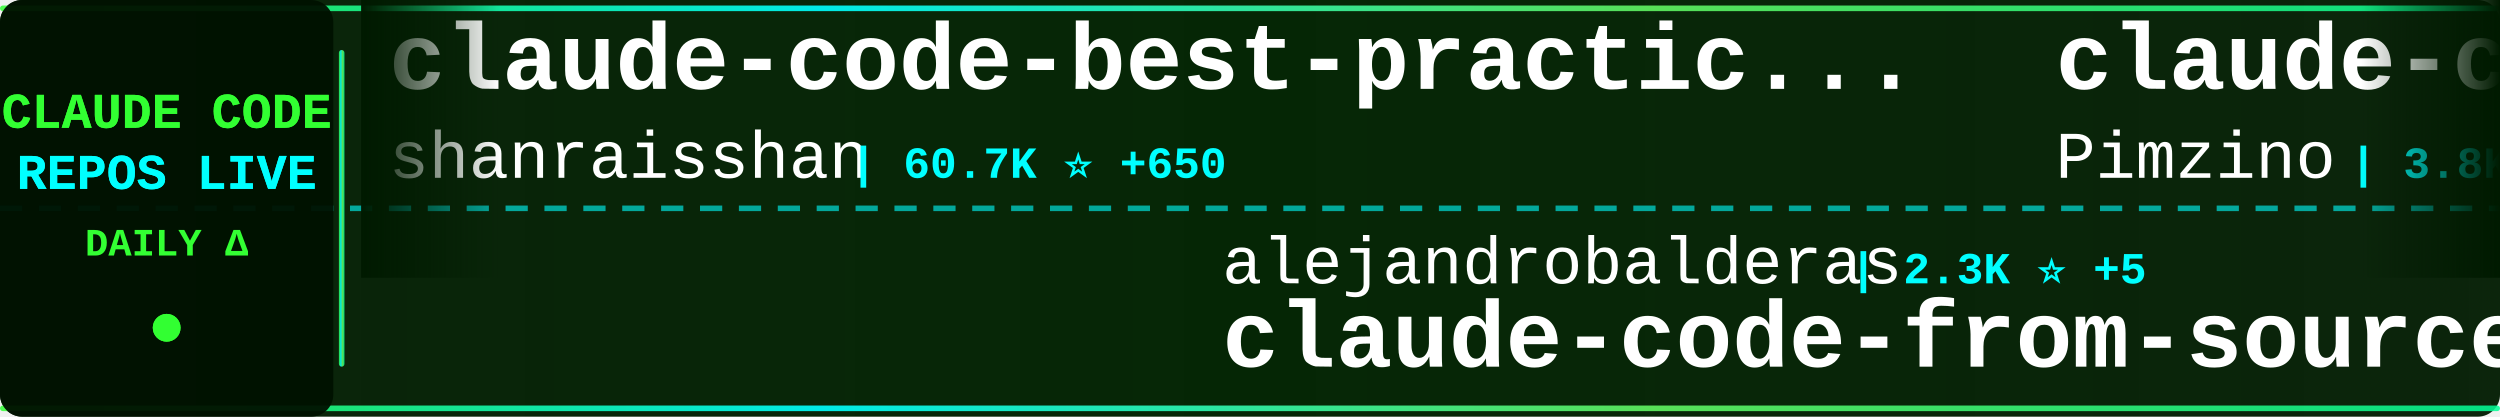
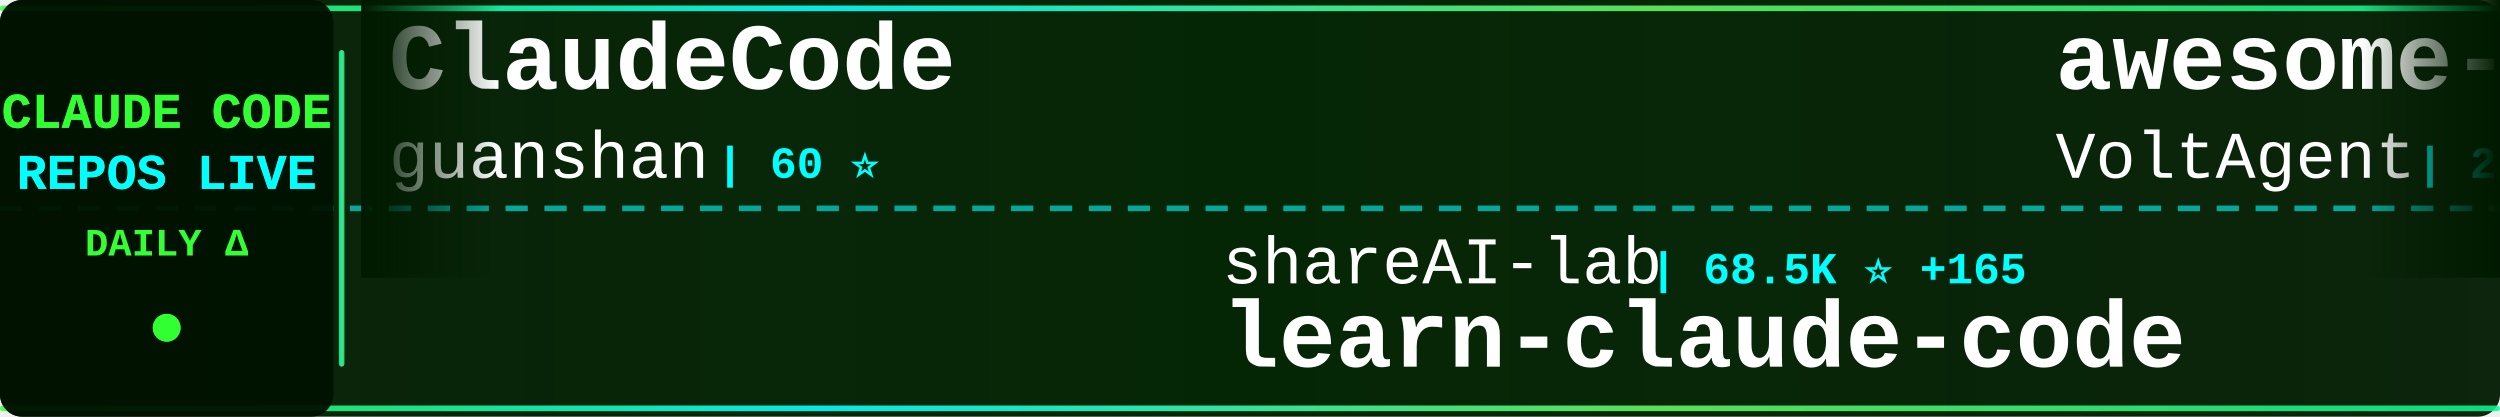
<svg xmlns="http://www.w3.org/2000/svg" width="900" height="150">
  <defs>
    <linearGradient id="tickerBg" x1="0%" y1="0%" x2="100%" y2="0%">
      <stop offset="0%" style="stop-color:#001a00;stop-opacity:0.95" />
      <stop offset="50%" style="stop-color:#002200;stop-opacity:0.98" />
      <stop offset="100%" style="stop-color:#001a00;stop-opacity:0.95" />
    </linearGradient>
    <linearGradient id="borderGrad" x1="0%" y1="0%" x2="100%" y2="0%">
      <stop offset="0%" style="stop-color:#33ff33;stop-opacity:0.85">
        <animate attributeName="stop-opacity" values="0.85;1;0.85" dur="2s" repeatCount="indefinite" />
      </stop>
      <stop offset="33%" style="stop-color:#00ffff;stop-opacity:0.9">
        <animate attributeName="stop-opacity" values="0.9;1;0.9" dur="2.2s" repeatCount="indefinite" />
      </stop>
      <stop offset="66%" style="stop-color:#66ff66;stop-opacity:0.85">
        <animate attributeName="stop-opacity" values="0.85;1;0.85" dur="1.8s" repeatCount="indefinite" />
      </stop>
      <stop offset="100%" style="stop-color:#00ff99;stop-opacity:0.85">
        <animate attributeName="stop-opacity" values="0.85;1;0.85" dur="2s" repeatCount="indefinite" />
      </stop>
    </linearGradient>
    <filter id="textGlow">
      <feGaussianBlur stdDeviation="0.1" result="coloredBlur" />
      <feMerge>
        <feMergeNode in="coloredBlur" />
        <feMergeNode in="SourceGraphic" />
      </feMerge>
    </filter>
    <filter id="metricGlow">
      <feGaussianBlur stdDeviation="0.2" result="coloredBlur" />
      <feMerge>
        <feMergeNode in="coloredBlur" />
        <feMergeNode in="SourceGraphic" />
      </feMerge>
    </filter>
    <linearGradient id="leftFade" x1="0%" y1="0%" x2="100%" y2="0%">
      <stop offset="0%" style="stop-color:#001a00;stop-opacity:1" />
      <stop offset="100%" style="stop-color:#001a00;stop-opacity:0" />
    </linearGradient>
    <linearGradient id="rightFade" x1="0%" y1="0%" x2="100%" y2="0%">
      <stop offset="0%" style="stop-color:#001a00;stop-opacity:0" />
      <stop offset="100%" style="stop-color:#001a00;stop-opacity:1" />
    </linearGradient>
  </defs>
  <rect width="900" height="150" fill="url(#tickerBg)" rx="8" />
  <rect x="0" y="2" width="900" height="2" fill="url(#borderGrad)" rx="1" />
  <rect x="0" y="146" width="900" height="2" fill="url(#borderGrad)" rx="1" />
  <line x1="0" y1="75" x2="900" y2="75" stroke="#00ffff" stroke-width="2" stroke-dasharray="8 6" opacity="0.6" />
  <rect x="0" y="0" width="120" height="150" fill="#001100" opacity="0.95" rx="8" />
  <text x="60" y="46" font-family="'Courier New', monospace" font-size="18" font-weight="bold" fill="#33ff33" text-anchor="middle" filter="url(#textGlow)">
    CLAUDE CODE
  </text>
  <text x="60" y="68" font-family="'Courier New', monospace" font-size="18" font-weight="bold" fill="#00ffff" text-anchor="middle" filter="url(#textGlow)">
    REPOS LIVE
  </text>
  <text x="60" y="92" font-family="'Courier New', monospace" font-size="14" font-weight="bold" fill="#33ff33" text-anchor="middle">
    DAILY Δ
  </text>
  <circle cx="60" cy="118" r="5" fill="#33ff33" filter="url(#metricGlow)">
    <animate attributeName="r" values="4;6;4" dur="1.5s" repeatCount="indefinite" />
    <animate attributeName="opacity" values="0.6;1;0.6" dur="1.5s" repeatCount="indefinite" />
  </circle>
  <rect x="122" y="18" width="2" height="114" fill="url(#borderGrad)" rx="1" />
  <clipPath id="tickerClip">
    <rect x="130" y="0" width="770" height="150" />
  </clipPath>
  <g clip-path="url(#tickerClip)">
    <g id="tickerItems">
      <animateTransform attributeName="transform" attributeType="XML" type="translate" from="0 0" to="-3000 0" dur="54s" repeatCount="indefinite" />
      <g transform="translate(0, 0)">
-         <text x="140" y="32" font-family="'Courier New', monospace" font-size="34" font-weight="bold" fill="#ffffff">claude-code-best-practic...</text>
-         <text x="140" y="64" font-family="'Courier New', monospace" font-size="24" font-weight="normal" fill="#ffffff" opacity="1.0">shanraisshan</text>
-         <text x="306" y="64" font-family="'Courier New', monospace" font-size="16" font-weight="bold" fill="#00ffff"> | 60.7K ⭐ +650</text>
+         <text x="140" y="32" font-family="'Courier New', monospace" font-size="34" font-weight="bold" fill="#ffffff">ClaudeCode</text>
+         <text x="140" y="64" font-family="'Courier New', monospace" font-size="24" font-weight="normal" fill="#ffffff" opacity="1.0">guanshan</text>
+         <text x="258" y="64" font-family="'Courier New', monospace" font-size="16" font-weight="bold" fill="#00ffff"> | 60 ⭐</text>
      </g>
      <g transform="translate(300, 0)">
-         <text x="140" y="102" font-family="'Courier New', monospace" font-size="24" font-weight="normal" fill="#ffffff" opacity="1.0">alejandrobalderas</text>
-         <text x="366" y="102" font-family="'Courier New', monospace" font-size="16" font-weight="bold" fill="#00ffff"> | 2.3K ⭐ +5</text>
-         <text x="140" y="132" font-family="'Courier New', monospace" font-size="34" font-weight="bold" fill="#ffffff">claude-code-from-source</text>
+         <text x="140" y="102" font-family="'Courier New', monospace" font-size="24" font-weight="normal" fill="#ffffff" opacity="1.0">shareAI-lab</text>
+         <text x="294" y="102" font-family="'Courier New', monospace" font-size="16" font-weight="bold" fill="#00ffff"> | 68.5K ⭐ +165</text>
+         <text x="140" y="132" font-family="'Courier New', monospace" font-size="34" font-weight="bold" fill="#ffffff">learn-claude-code</text>
      </g>
      <g transform="translate(600, 0)">
-         <text x="140" y="32" font-family="'Courier New', monospace" font-size="34" font-weight="bold" fill="#ffffff">claude-code-spec-workflo...</text>
-         <text x="140" y="64" font-family="'Courier New', monospace" font-size="24" font-weight="normal" fill="#ffffff" opacity="1.0">Pimzino</text>
-         <text x="246" y="64" font-family="'Courier New', monospace" font-size="16" font-weight="bold" fill="#00ffff"> | 3.8K ⭐ +1</text>
+         <text x="140" y="32" font-family="'Courier New', monospace" font-size="34" font-weight="bold" fill="#ffffff">awesome-claude-code-suba...</text>
+         <text x="140" y="64" font-family="'Courier New', monospace" font-size="24" font-weight="normal" fill="#ffffff" opacity="1.0">VoltAgent</text>
+         <text x="270" y="64" font-family="'Courier New', monospace" font-size="16" font-weight="bold" fill="#00ffff"> | 22.4K ⭐ +49</text>
      </g>
      <g transform="translate(900, 0)">
+         <text x="140" y="102" font-family="'Courier New', monospace" font-size="24" font-weight="normal" fill="#ffffff" opacity="1.0">lorryjovens-hub</text>
+         <text x="342" y="102" font-family="'Courier New', monospace" font-size="16" font-weight="bold" fill="#00ffff"> | 1.6K ⭐ +1</text>
+         <text x="140" y="132" font-family="'Courier New', monospace" font-size="34" font-weight="bold" fill="#ffffff">claude-code-rust</text>
+       </g>
+       <g transform="translate(1200, 0)">
+         <text x="140" y="32" font-family="'Courier New', monospace" font-size="34" font-weight="bold" fill="#ffffff">andrej-karpathy-skills</text>
+         <text x="140" y="64" font-family="'Courier New', monospace" font-size="24" font-weight="normal" fill="#ffffff" opacity="1.0">multica-ai</text>
+         <text x="282" y="64" font-family="'Courier New', monospace" font-size="16" font-weight="bold" fill="#00ffff"> | 182.5K ⭐ +701</text>
+       </g>
+       <g transform="translate(1500, 0)">
+         <text x="140" y="102" font-family="'Courier New', monospace" font-size="24" font-weight="normal" fill="#ffffff" opacity="1.0">ChinaSiro</text>
+         <text x="270" y="102" font-family="'Courier New', monospace" font-size="16" font-weight="bold" fill="#00ffff"> | 9.5K ⭐ +9</text>
+         <text x="140" y="132" font-family="'Courier New', monospace" font-size="34" font-weight="bold" fill="#ffffff">claude-code-sourcemap</text>
+       </g>
+       <g transform="translate(1800, 0)">
+         <text x="140" y="32" font-family="'Courier New', monospace" font-size="34" font-weight="bold" fill="#ffffff">awesome-claude-code-tool...</text>
+         <text x="140" y="64" font-family="'Courier New', monospace" font-size="24" font-weight="normal" fill="#ffffff" opacity="1.0">rohitg00</text>
+         <text x="258" y="64" font-family="'Courier New', monospace" font-size="16" font-weight="bold" fill="#00ffff"> | 2.2K ⭐ +5</text>
+       </g>
+       <g transform="translate(2100, 0)">
+         <text x="140" y="102" font-family="'Courier New', monospace" font-size="24" font-weight="normal" fill="#ffffff" opacity="1.0">wanshuiyin</text>
+         <text x="282" y="102" font-family="'Courier New', monospace" font-size="16" font-weight="bold" fill="#00ffff"> | 12.7K ⭐ +51</text>
+         <text x="140" y="132" font-family="'Courier New', monospace" font-size="34" font-weight="bold" fill="#ffffff">Auto-claude-code-researc...</text>
+       </g>
+       <g transform="translate(2400, 0)">
+         <text x="140" y="32" font-family="'Courier New', monospace" font-size="34" font-weight="bold" fill="#ffffff">claude-code-reverse</text>
+         <text x="140" y="64" font-family="'Courier New', monospace" font-size="24" font-weight="normal" fill="#ffffff" opacity="1.0">Yuyz0112</text>
+         <text x="258" y="64" font-family="'Courier New', monospace" font-size="16" font-weight="bold" fill="#00ffff"> | 2.4K ⭐ +1</text>
+       </g>
+       <g transform="translate(2700, 0)">
        <text x="140" y="102" font-family="'Courier New', monospace" font-size="24" font-weight="normal" fill="#ffffff" opacity="1.0">digitalsamba</text>
-         <text x="306" y="102" font-family="'Courier New', monospace" font-size="16" font-weight="bold" fill="#00ffff"> | 1.6K ⭐ +10</text>
+         <text x="306" y="102" font-family="'Courier New', monospace" font-size="16" font-weight="bold" fill="#00ffff"> | 1.6K ⭐ +8</text>
        <text x="140" y="132" font-family="'Courier New', monospace" font-size="34" font-weight="bold" fill="#ffffff">claude-code-video-toolki...</text>
      </g>
-       <g transform="translate(1200, 0)">
-         <text x="140" y="32" font-family="'Courier New', monospace" font-size="34" font-weight="bold" fill="#ffffff">skills</text>
-         <text x="140" y="64" font-family="'Courier New', monospace" font-size="24" font-weight="normal" fill="#ffffff" opacity="1.0">anthropics</text>
-         <text x="282" y="64" font-family="'Courier New', monospace" font-size="16" font-weight="bold" fill="#00ffff"> | 155.2K ⭐ +415</text>
-       </g>
-       <g transform="translate(1500, 0)">
-         <text x="140" y="102" font-family="'Courier New', monospace" font-size="24" font-weight="normal" fill="#ffffff" opacity="1.0">Tinkeringg-Lab</text>
-         <text x="330" y="102" font-family="'Courier New', monospace" font-size="16" font-weight="bold" fill="#00ffff"> | 208 ⭐</text>
-         <text x="140" y="132" font-family="'Courier New', monospace" font-size="34" font-weight="bold" fill="#ffffff">claude-code</text>
-       </g>
-       <g transform="translate(1800, 0)">
-         <text x="140" y="32" font-family="'Courier New', monospace" font-size="34" font-weight="bold" fill="#ffffff">claude-code</text>
-         <text x="140" y="64" font-family="'Courier New', monospace" font-size="24" font-weight="normal" fill="#ffffff" opacity="1.0">xorespesp</text>
-         <text x="270" y="64" font-family="'Courier New', monospace" font-size="16" font-weight="bold" fill="#00ffff"> | 228 ⭐</text>
-       </g>
-       <g transform="translate(2100, 0)">
-         <text x="140" y="102" font-family="'Courier New', monospace" font-size="24" font-weight="normal" fill="#ffffff" opacity="1.0">isboyjc</text>
-         <text x="246" y="102" font-family="'Courier New', monospace" font-size="16" font-weight="bold" fill="#00ffff"> | 159 ⭐</text>
-         <text x="140" y="132" font-family="'Courier New', monospace" font-size="34" font-weight="bold" fill="#ffffff">claude-code</text>
-       </g>
-       <g transform="translate(2400, 0)">
-         <text x="140" y="32" font-family="'Courier New', monospace" font-size="34" font-weight="bold" fill="#ffffff">claude-code-engineering</text>
-         <text x="140" y="64" font-family="'Courier New', monospace" font-size="24" font-weight="normal" fill="#ffffff" opacity="1.0">huangjia2019</text>
-         <text x="306" y="64" font-family="'Courier New', monospace" font-size="16" font-weight="bold" fill="#00ffff"> | 884 ⭐ +4</text>
-       </g>
-       <g transform="translate(2700, 0)">
-         <text x="140" y="102" font-family="'Courier New', monospace" font-size="24" font-weight="normal" fill="#ffffff" opacity="1.0">claude-code-best</text>
-         <text x="354" y="102" font-family="'Courier New', monospace" font-size="16" font-weight="bold" fill="#00ffff"> | 20.4K ⭐ +51</text>
-         <text x="140" y="132" font-family="'Courier New', monospace" font-size="34" font-weight="bold" fill="#ffffff">claude-code</text>
-       </g>
      <g transform="translate(3000, 0)">
-         <text x="140" y="32" font-family="'Courier New', monospace" font-size="34" font-weight="bold" fill="#ffffff">claude-code-best-practic...</text>
-         <text x="140" y="64" font-family="'Courier New', monospace" font-size="24" font-weight="normal" fill="#ffffff" opacity="1.0">shanraisshan</text>
-         <text x="306" y="64" font-family="'Courier New', monospace" font-size="16" font-weight="bold" fill="#00ffff"> | 60.7K ⭐ +650</text>
+         <text x="140" y="32" font-family="'Courier New', monospace" font-size="34" font-weight="bold" fill="#ffffff">ClaudeCode</text>
+         <text x="140" y="64" font-family="'Courier New', monospace" font-size="24" font-weight="normal" fill="#ffffff" opacity="1.0">guanshan</text>
+         <text x="258" y="64" font-family="'Courier New', monospace" font-size="16" font-weight="bold" fill="#00ffff"> | 60 ⭐</text>
      </g>
      <g transform="translate(3300, 0)">
-         <text x="140" y="102" font-family="'Courier New', monospace" font-size="24" font-weight="normal" fill="#ffffff" opacity="1.0">alejandrobalderas</text>
-         <text x="366" y="102" font-family="'Courier New', monospace" font-size="16" font-weight="bold" fill="#00ffff"> | 2.3K ⭐ +5</text>
-         <text x="140" y="132" font-family="'Courier New', monospace" font-size="34" font-weight="bold" fill="#ffffff">claude-code-from-source</text>
+         <text x="140" y="102" font-family="'Courier New', monospace" font-size="24" font-weight="normal" fill="#ffffff" opacity="1.0">shareAI-lab</text>
+         <text x="294" y="102" font-family="'Courier New', monospace" font-size="16" font-weight="bold" fill="#00ffff"> | 68.5K ⭐ +165</text>
+         <text x="140" y="132" font-family="'Courier New', monospace" font-size="34" font-weight="bold" fill="#ffffff">learn-claude-code</text>
      </g>
      <g transform="translate(3600, 0)">
-         <text x="140" y="32" font-family="'Courier New', monospace" font-size="34" font-weight="bold" fill="#ffffff">claude-code-spec-workflo...</text>
-         <text x="140" y="64" font-family="'Courier New', monospace" font-size="24" font-weight="normal" fill="#ffffff" opacity="1.0">Pimzino</text>
-         <text x="246" y="64" font-family="'Courier New', monospace" font-size="16" font-weight="bold" fill="#00ffff"> | 3.8K ⭐ +1</text>
+         <text x="140" y="32" font-family="'Courier New', monospace" font-size="34" font-weight="bold" fill="#ffffff">awesome-claude-code-suba...</text>
+         <text x="140" y="64" font-family="'Courier New', monospace" font-size="24" font-weight="normal" fill="#ffffff" opacity="1.0">VoltAgent</text>
+         <text x="270" y="64" font-family="'Courier New', monospace" font-size="16" font-weight="bold" fill="#00ffff"> | 22.4K ⭐ +49</text>
      </g>
      <g transform="translate(3900, 0)">
-         <text x="140" y="102" font-family="'Courier New', monospace" font-size="24" font-weight="normal" fill="#ffffff" opacity="1.0">digitalsamba</text>
-         <text x="306" y="102" font-family="'Courier New', monospace" font-size="16" font-weight="bold" fill="#00ffff"> | 1.6K ⭐ +10</text>
-         <text x="140" y="132" font-family="'Courier New', monospace" font-size="34" font-weight="bold" fill="#ffffff">claude-code-video-toolki...</text>
+         <text x="140" y="102" font-family="'Courier New', monospace" font-size="24" font-weight="normal" fill="#ffffff" opacity="1.0">lorryjovens-hub</text>
+         <text x="342" y="102" font-family="'Courier New', monospace" font-size="16" font-weight="bold" fill="#00ffff"> | 1.6K ⭐ +1</text>
+         <text x="140" y="132" font-family="'Courier New', monospace" font-size="34" font-weight="bold" fill="#ffffff">claude-code-rust</text>
      </g>
    </g>
  </g>
  <rect x="130" y="0" width="50" height="100" fill="url(#leftFade)" />
  <rect x="850" y="0" width="50" height="100" fill="url(#rightFade)" />
</svg>
